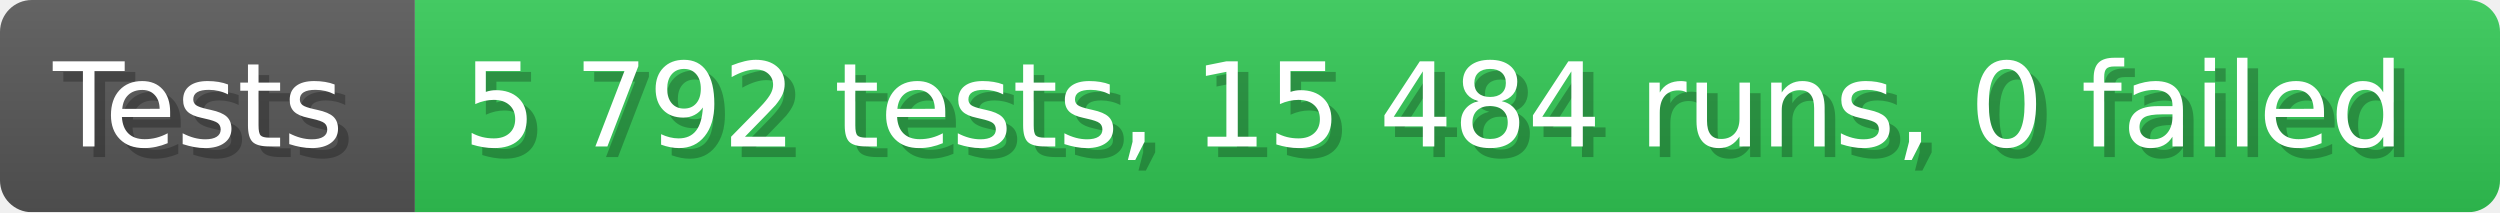
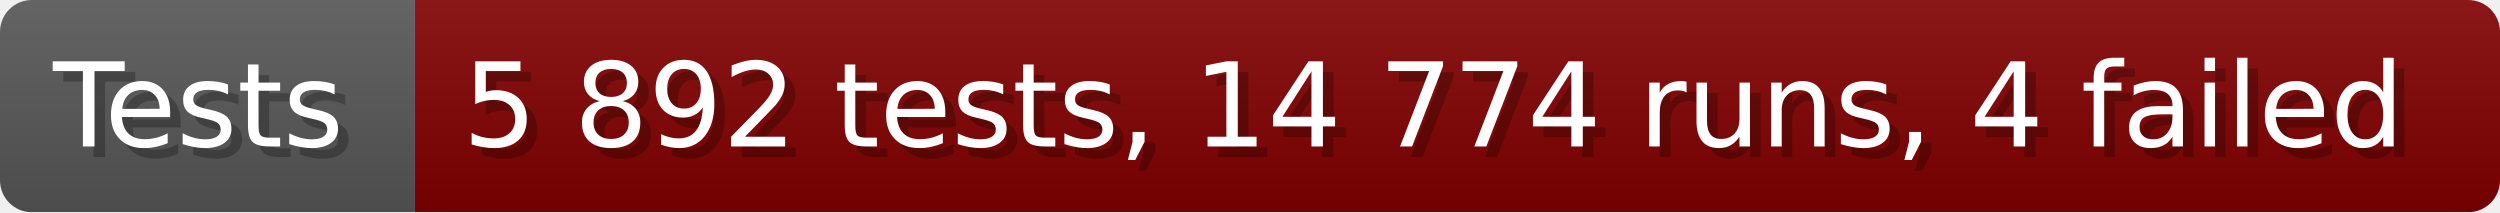
- <svg xmlns="http://www.w3.org/2000/svg" width="235.6" height="20" viewBox="0 0 2356 200" role="img" aria-label="Tests: 5 792 tests, 15 484 runs, 0 failed">
+ <svg xmlns="http://www.w3.org/2000/svg" width="235.6" height="20" viewBox="0 0 2356 200" role="img" aria-label="Tests: 5 892 tests, 14 774 runs, 4 failed">
  <linearGradient id="a" x2="0" y2="100%">
    <stop offset="0" stop-opacity=".1" stop-color="#EEE" />
    <stop offset="1" stop-opacity=".1" />
  </linearGradient>
  <mask id="m">
    <rect width="2356" height="200" rx="30" fill="#FFF" />
  </mask>
  <g mask="url(#m)">
    <rect width="391" height="200" fill="#555" />
-     <rect width="1965" height="200" fill="#31c653" x="391" />
+     <rect width="1965" height="200" fill="#800000" x="391" />
    <rect width="2356" height="200" fill="url(#a)" />
  </g>
  <g aria-hidden="true" fill="#fff" text-anchor="start" font-family="Verdana,DejaVu Sans,sans-serif" font-size="110">
    <text x="60" y="148" textLength="291" fill="#000" opacity="0.25">Tests</text>
    <text x="50" y="138" textLength="291">Tests</text>
-     <text x="446" y="148" textLength="1865" fill="#000" opacity="0.25">5 792 tests, 15 484 runs, 0 failed</text>
-     <text x="436" y="138" textLength="1865">5 792 tests, 15 484 runs, 0 failed</text>
+     <text x="446" y="148" textLength="1865" fill="#000" opacity="0.25">5 892 tests, 14 774 runs, 4 failed</text>
+     <text x="436" y="138" textLength="1865">5 892 tests, 14 774 runs, 4 failed</text>
  </g>
</svg>
